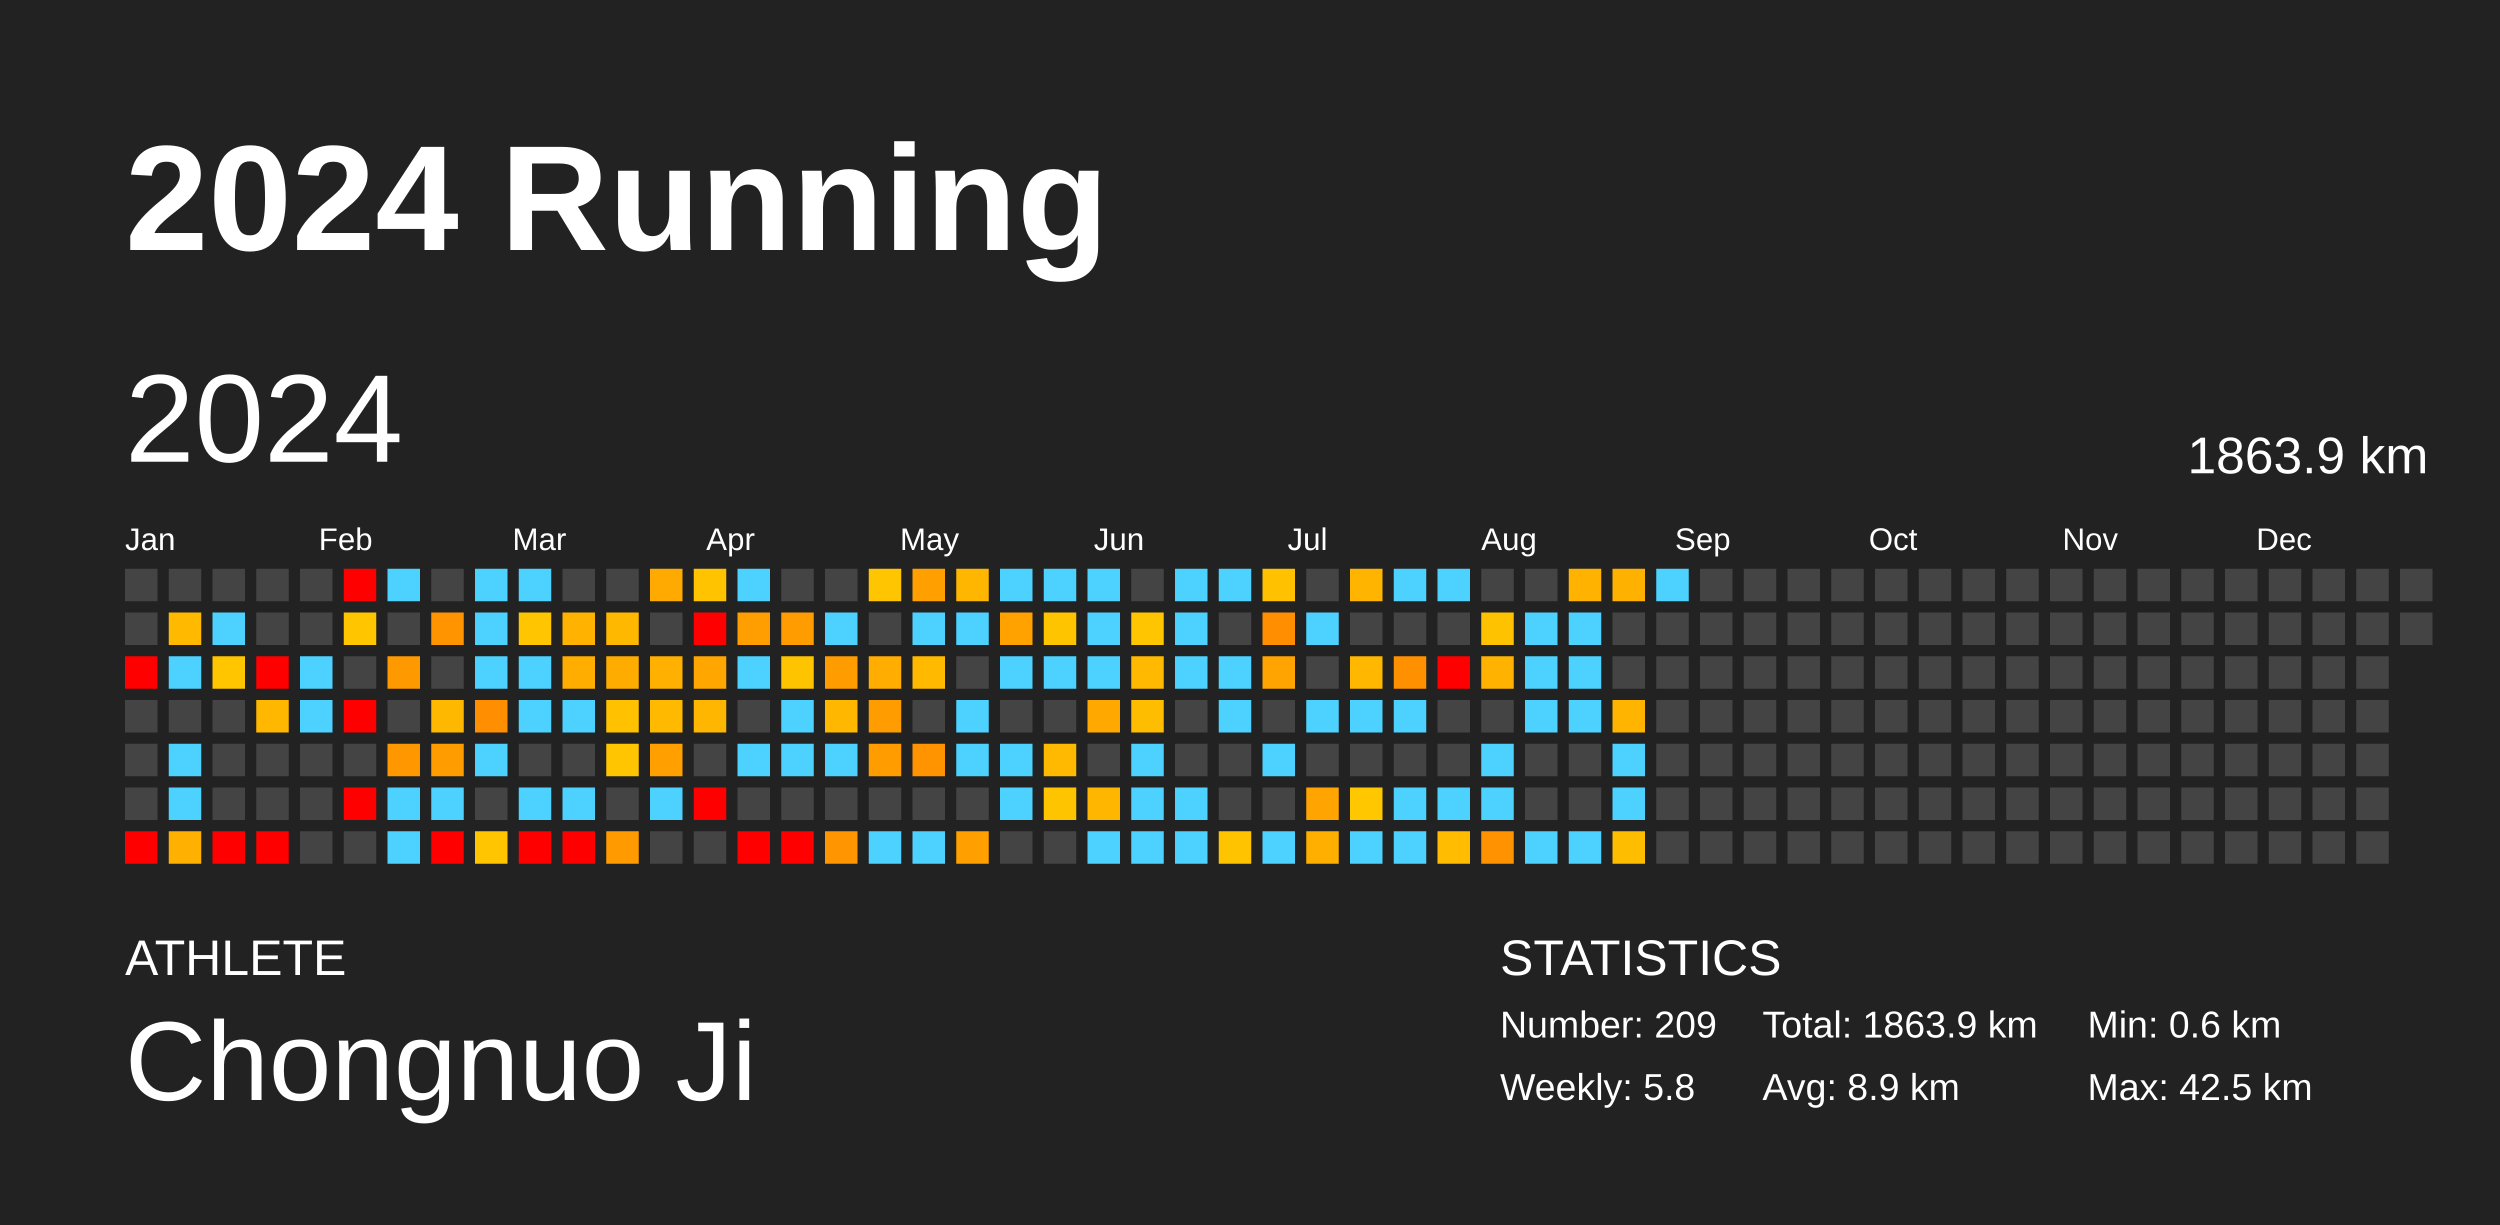
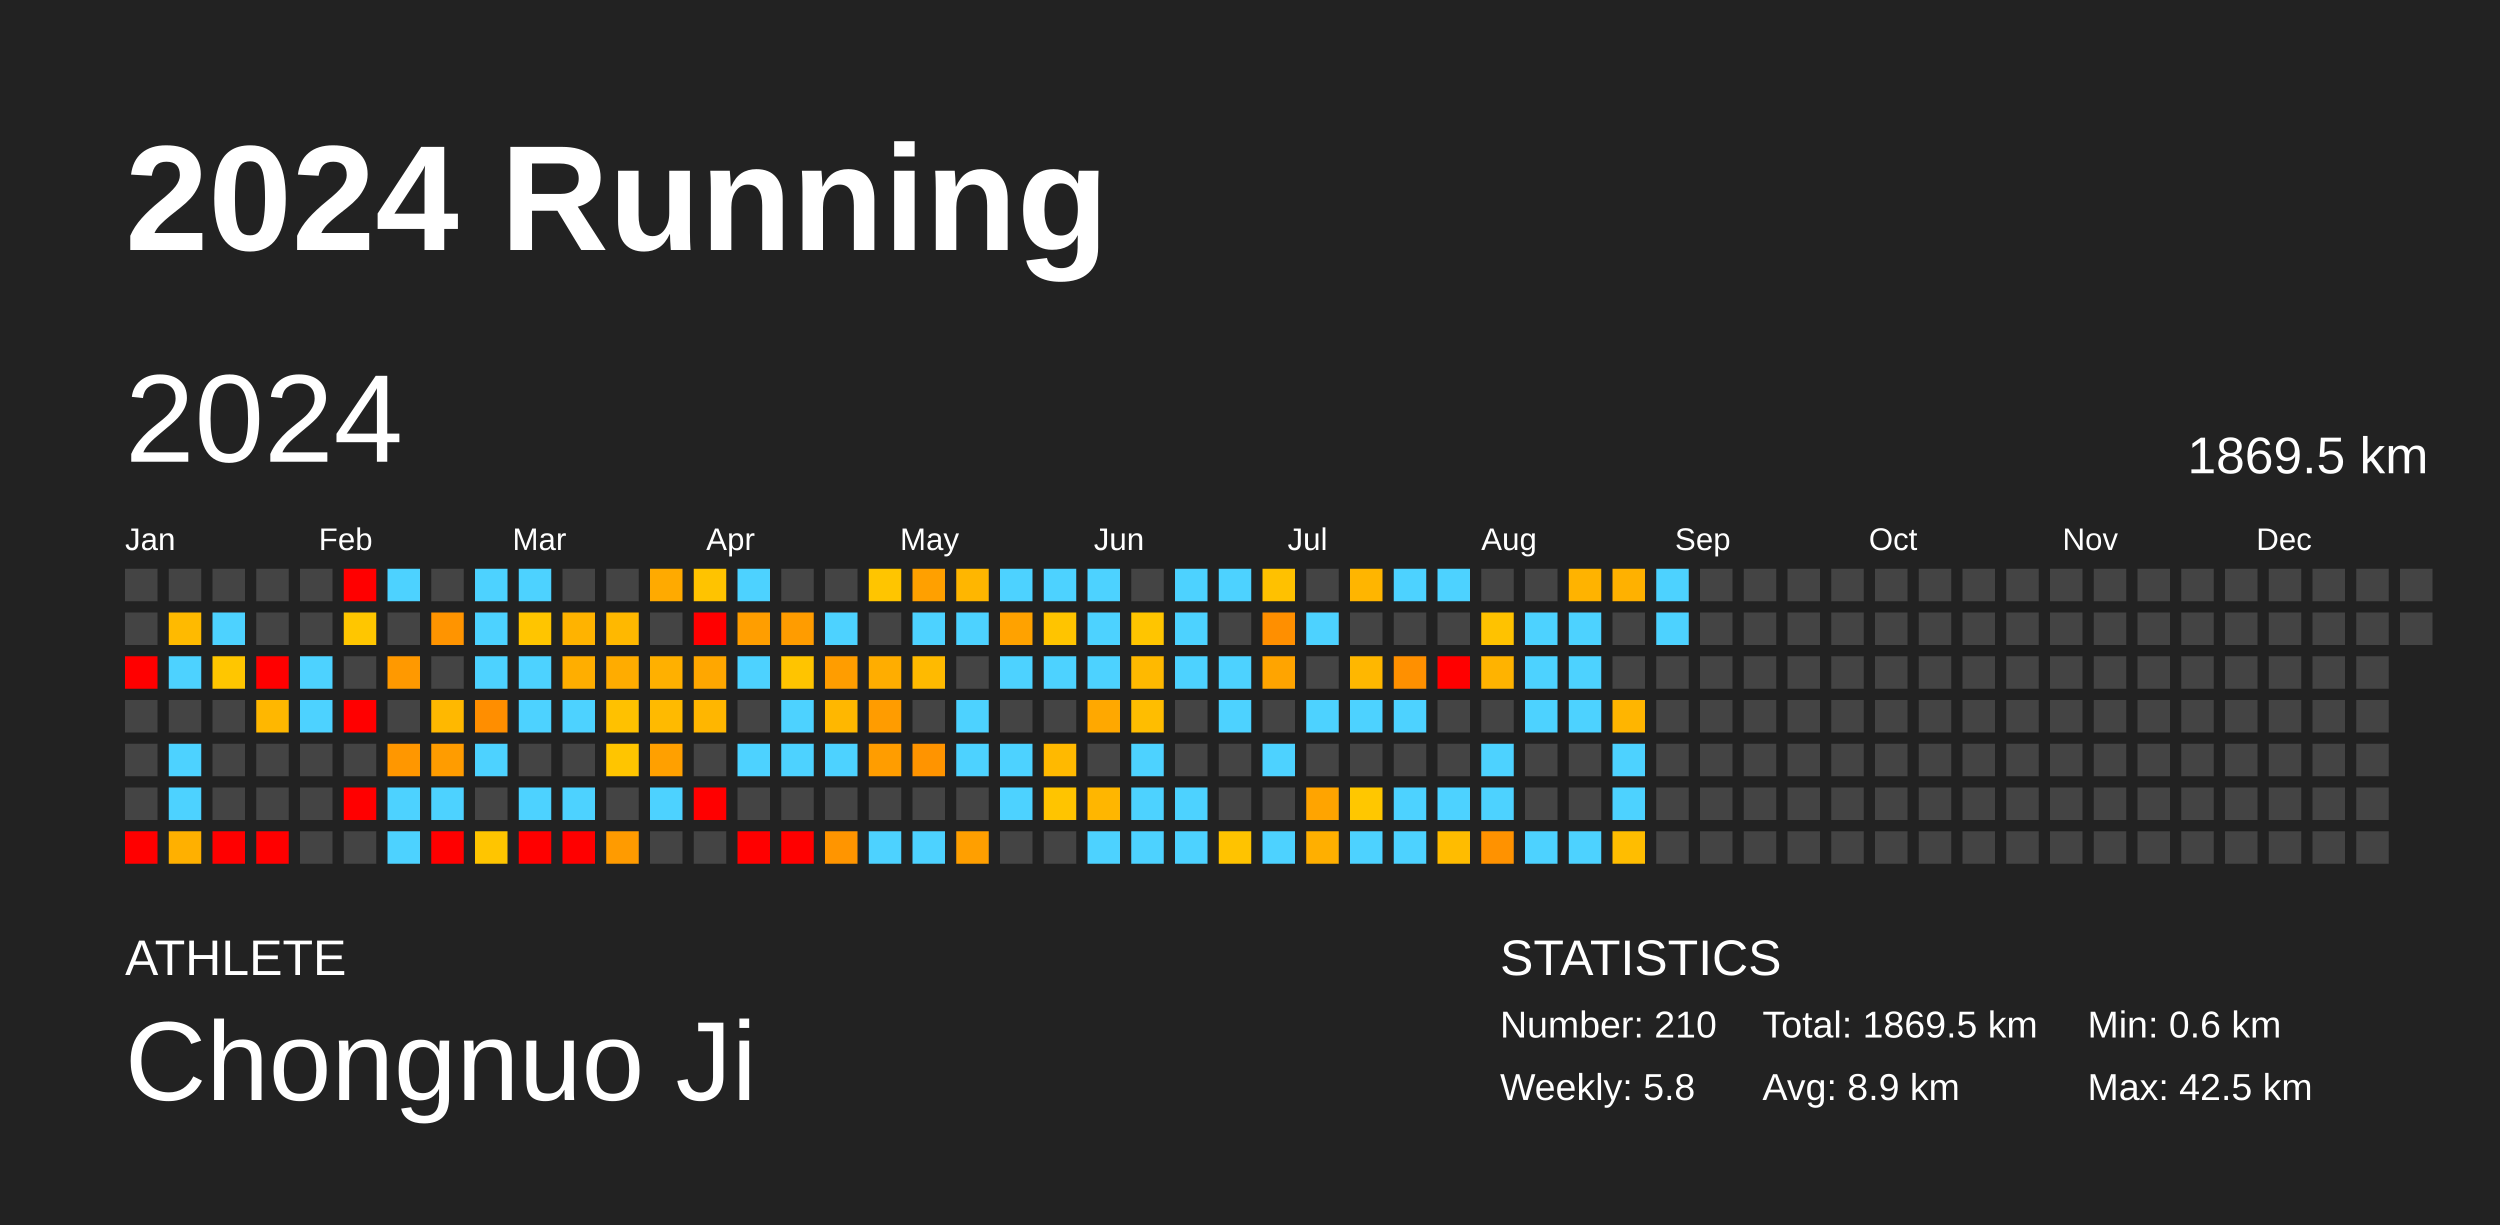
<svg xmlns="http://www.w3.org/2000/svg" baseProfile="full" height="98mm" version="1.1" viewBox="0,0,200,98" width="200mm">
  <defs />
  <rect fill="#222222" height="98" width="200" x="0" y="0" />
  <text fill="#FFFFFF" style="font-size:12px; font-family:Arial; font-weight:bold;" x="10" y="20">2024 Running</text>
  <text fill="#FFFFFF" style="font-size:4px; font-family:Arial" x="10" y="78">ATHLETE</text>
  <text fill="#FFFFFF" style="font-size:9px; font-family:Arial" x="10" y="88">Chongnuo Ji</text>
  <text fill="#FFFFFF" style="font-size:4px; font-family:Arial" x="120" y="78">STATISTICS</text>
-   <text fill="#FFFFFF" style="font-size:3px; font-family:Arial" x="120" y="83">Number: 209</text>
+   <text fill="#FFFFFF" style="font-size:3px; font-family:Arial" x="120" y="83">Number: 210</text>
  <text fill="#FFFFFF" style="font-size:3px; font-family:Arial" x="120" y="88">Weekly: 5.8</text>
-   <text fill="#FFFFFF" style="font-size:3px; font-family:Arial" x="141" y="83">Total: 1863.9 km</text>
+   <text fill="#FFFFFF" style="font-size:3px; font-family:Arial" x="141" y="83">Total: 1869.5 km</text>
  <text fill="#FFFFFF" style="font-size:3px; font-family:Arial" x="141" y="88">Avg: 8.9 km</text>
  <text fill="#FFFFFF" style="font-size:3px; font-family:Arial" x="167" y="83">Min: 0.6 km</text>
  <text fill="#FFFFFF" style="font-size:3px; font-family:Arial" x="167" y="88">Max: 42.5 km</text>
  <text dominant-baseline="hanging" fill="#FFFFFF" style="font-size:10.0px; font-family:Arial;" x="10" y="30">2024</text>
-   <text dominant-baseline="hanging" fill="#FFFFFF" style="font-size:4.125px; font-family:Arial;" x="175" y="35">1863.9 km</text>
+   <text dominant-baseline="hanging" fill="#FFFFFF" style="font-size:4.125px; font-family:Arial;" x="175" y="35">1869.5 km</text>
  <text fill="#FFFFFF" style="font-size:2.5px; font-family:Arial" x="10.0" y="44">Jan</text>
  <text fill="#FFFFFF" style="font-size:2.5px; font-family:Arial" x="25.5" y="44">Feb</text>
  <text fill="#FFFFFF" style="font-size:2.5px; font-family:Arial" x="41.0" y="44">Mar</text>
  <text fill="#FFFFFF" style="font-size:2.5px; font-family:Arial" x="56.5" y="44">Apr</text>
  <text fill="#FFFFFF" style="font-size:2.5px; font-family:Arial" x="72.0" y="44">May</text>
  <text fill="#FFFFFF" style="font-size:2.5px; font-family:Arial" x="87.5" y="44">Jun</text>
  <text fill="#FFFFFF" style="font-size:2.5px; font-family:Arial" x="103.0" y="44">Jul</text>
  <text fill="#FFFFFF" style="font-size:2.5px; font-family:Arial" x="118.5" y="44">Aug</text>
  <text fill="#FFFFFF" style="font-size:2.5px; font-family:Arial" x="134.0" y="44">Sep</text>
  <text fill="#FFFFFF" style="font-size:2.5px; font-family:Arial" x="149.5" y="44">Oct</text>
  <text fill="#FFFFFF" style="font-size:2.5px; font-family:Arial" x="165.0" y="44">Nov</text>
  <text fill="#FFFFFF" style="font-size:2.5px; font-family:Arial" x="180.5" y="44">Dec</text>
  <rect fill="#444444" height="2.6" width="2.6" x="10.0" y="45.5" />
  <rect fill="#444444" height="2.6" width="2.6" x="10.0" y="49.0" />
  <rect fill="red" height="2.6" width="2.6" x="10.0" y="52.5" />
  <rect fill="#444444" height="2.6" width="2.6" x="10.0" y="56.0" />
  <rect fill="#444444" height="2.6" width="2.6" x="10.0" y="59.5" />
  <rect fill="#444444" height="2.6" width="2.6" x="10.0" y="63.0" />
  <rect fill="red" height="2.6" width="2.6" x="10.0" y="66.5" />
  <rect fill="#444444" height="2.6" width="2.6" x="13.5" y="45.5" />
  <rect fill="#ffba00" height="2.6" width="2.6" x="13.5" y="49.0" />
  <rect fill="#4dd2ff" height="2.6" width="2.6" x="13.5" y="52.5" />
  <rect fill="#444444" height="2.6" width="2.6" x="13.5" y="56.0" />
  <rect fill="#4dd2ff" height="2.6" width="2.6" x="13.5" y="59.5" />
  <rect fill="#4dd2ff" height="2.6" width="2.6" x="13.5" y="63.0" />
  <rect fill="#ffb000" height="2.6" width="2.6" x="13.5" y="66.5" />
  <rect fill="#444444" height="2.6" width="2.6" x="17.0" y="45.5" />
  <rect fill="#4dd2ff" height="2.6" width="2.6" x="17.0" y="49.0" />
  <rect fill="#ffc600" height="2.6" width="2.6" x="17.0" y="52.5" />
  <rect fill="#444444" height="2.6" width="2.6" x="17.0" y="56.0" />
  <rect fill="#444444" height="2.6" width="2.6" x="17.0" y="59.5" />
  <rect fill="#444444" height="2.6" width="2.6" x="17.0" y="63.0" />
  <rect fill="red" height="2.6" width="2.6" x="17.0" y="66.5" />
  <rect fill="#444444" height="2.6" width="2.6" x="20.5" y="45.5" />
  <rect fill="#444444" height="2.6" width="2.6" x="20.5" y="49.0" />
  <rect fill="red" height="2.6" width="2.6" x="20.5" y="52.5" />
  <rect fill="#ffb700" height="2.6" width="2.6" x="20.5" y="56.0" />
  <rect fill="#444444" height="2.6" width="2.6" x="20.5" y="59.5" />
  <rect fill="#444444" height="2.6" width="2.6" x="20.5" y="63.0" />
  <rect fill="red" height="2.6" width="2.6" x="20.5" y="66.5" />
  <rect fill="#444444" height="2.6" width="2.6" x="24.0" y="45.5" />
  <rect fill="#444444" height="2.6" width="2.6" x="24.0" y="49.0" />
  <rect fill="#4dd2ff" height="2.6" width="2.6" x="24.0" y="52.5" />
  <rect fill="#4dd2ff" height="2.6" width="2.6" x="24.0" y="56.0" />
  <rect fill="#444444" height="2.6" width="2.6" x="24.0" y="59.5" />
  <rect fill="#444444" height="2.6" width="2.6" x="24.0" y="63.0" />
  <rect fill="#444444" height="2.6" width="2.6" x="24.0" y="66.5" />
  <rect fill="red" height="2.6" width="2.6" x="27.5" y="45.5" />
  <rect fill="#ffc600" height="2.6" width="2.6" x="27.5" y="49.0" />
  <rect fill="#444444" height="2.6" width="2.6" x="27.5" y="52.5" />
  <rect fill="red" height="2.6" width="2.6" x="27.5" y="56.0" />
  <rect fill="#444444" height="2.6" width="2.6" x="27.5" y="59.5" />
  <rect fill="red" height="2.6" width="2.6" x="27.5" y="63.0" />
  <rect fill="#444444" height="2.6" width="2.6" x="27.5" y="66.5" />
  <rect fill="#4dd2ff" height="2.6" width="2.6" x="31.0" y="45.5" />
  <rect fill="#444444" height="2.6" width="2.6" x="31.0" y="49.0" />
  <rect fill="#ff9900" height="2.6" width="2.6" x="31.0" y="52.5" />
  <rect fill="#444444" height="2.6" width="2.6" x="31.0" y="56.0" />
  <rect fill="#ff9700" height="2.6" width="2.6" x="31.0" y="59.5" />
  <rect fill="#4dd2ff" height="2.6" width="2.6" x="31.0" y="63.0" />
  <rect fill="#4dd2ff" height="2.6" width="2.6" x="31.0" y="66.5" />
  <rect fill="#444444" height="2.6" width="2.6" x="34.5" y="45.5" />
  <rect fill="#ff9400" height="2.6" width="2.6" x="34.5" y="49.0" />
  <rect fill="#444444" height="2.6" width="2.6" x="34.5" y="52.5" />
  <rect fill="#ffb800" height="2.6" width="2.6" x="34.5" y="56.0" />
  <rect fill="#ff9c00" height="2.6" width="2.6" x="34.5" y="59.5" />
  <rect fill="#4dd2ff" height="2.6" width="2.6" x="34.5" y="63.0" />
  <rect fill="red" height="2.6" width="2.6" x="34.5" y="66.5" />
  <rect fill="#4dd2ff" height="2.6" width="2.6" x="38.0" y="45.5" />
  <rect fill="#4dd2ff" height="2.6" width="2.6" x="38.0" y="49.0" />
  <rect fill="#4dd2ff" height="2.6" width="2.6" x="38.0" y="52.5" />
  <rect fill="#ff8e00" height="2.6" width="2.6" x="38.0" y="56.0" />
  <rect fill="#4dd2ff" height="2.6" width="2.6" x="38.0" y="59.5" />
  <rect fill="#444444" height="2.6" width="2.6" x="38.0" y="63.0" />
  <rect fill="#ffc500" height="2.6" width="2.6" x="38.0" y="66.5" />
  <rect fill="#4dd2ff" height="2.6" width="2.6" x="41.5" y="45.5" />
  <rect fill="#ffc500" height="2.6" width="2.6" x="41.5" y="49.0" />
  <rect fill="#4dd2ff" height="2.6" width="2.6" x="41.5" y="52.5" />
  <rect fill="#4dd2ff" height="2.6" width="2.6" x="41.5" y="56.0" />
  <rect fill="#444444" height="2.6" width="2.6" x="41.5" y="59.5" />
  <rect fill="#4dd2ff" height="2.6" width="2.6" x="41.5" y="63.0" />
  <rect fill="red" height="2.6" width="2.6" x="41.5" y="66.5" />
  <rect fill="#444444" height="2.6" width="2.6" x="45.0" y="45.5" />
  <rect fill="#ffb300" height="2.6" width="2.6" x="45.0" y="49.0" />
  <rect fill="#ffae00" height="2.6" width="2.6" x="45.0" y="52.5" />
  <rect fill="#4dd2ff" height="2.6" width="2.6" x="45.0" y="56.0" />
  <rect fill="#444444" height="2.6" width="2.6" x="45.0" y="59.5" />
  <rect fill="#4dd2ff" height="2.6" width="2.6" x="45.0" y="63.0" />
  <rect fill="red" height="2.6" width="2.6" x="45.0" y="66.5" />
  <rect fill="#444444" height="2.6" width="2.6" x="48.5" y="45.5" />
  <rect fill="#ffb800" height="2.6" width="2.6" x="48.5" y="49.0" />
  <rect fill="#ffac00" height="2.6" width="2.6" x="48.5" y="52.5" />
  <rect fill="#ffc100" height="2.6" width="2.6" x="48.5" y="56.0" />
  <rect fill="#ffc500" height="2.6" width="2.6" x="48.5" y="59.5" />
  <rect fill="#444444" height="2.6" width="2.6" x="48.5" y="63.0" />
  <rect fill="#ff9b00" height="2.6" width="2.6" x="48.5" y="66.5" />
  <rect fill="#ffaa00" height="2.6" width="2.6" x="52.0" y="45.5" />
  <rect fill="#444444" height="2.6" width="2.6" x="52.0" y="49.0" />
  <rect fill="#ffb000" height="2.6" width="2.6" x="52.0" y="52.5" />
  <rect fill="#ffba00" height="2.6" width="2.6" x="52.0" y="56.0" />
  <rect fill="#ffa000" height="2.6" width="2.6" x="52.0" y="59.5" />
  <rect fill="#4dd2ff" height="2.6" width="2.6" x="52.0" y="63.0" />
  <rect fill="#444444" height="2.6" width="2.6" x="52.0" y="66.5" />
  <rect fill="#ffc300" height="2.6" width="2.6" x="55.5" y="45.5" />
  <rect fill="red" height="2.6" width="2.6" x="55.5" y="49.0" />
  <rect fill="#ffa700" height="2.6" width="2.6" x="55.5" y="52.5" />
  <rect fill="#ffb600" height="2.6" width="2.6" x="55.5" y="56.0" />
  <rect fill="#444444" height="2.6" width="2.6" x="55.5" y="59.5" />
  <rect fill="red" height="2.6" width="2.6" x="55.5" y="63.0" />
  <rect fill="#444444" height="2.6" width="2.6" x="55.5" y="66.5" />
  <rect fill="#4dd2ff" height="2.6" width="2.6" x="59.0" y="45.5" />
  <rect fill="#ff9e00" height="2.6" width="2.6" x="59.0" y="49.0" />
  <rect fill="#4dd2ff" height="2.6" width="2.6" x="59.0" y="52.5" />
  <rect fill="#444444" height="2.6" width="2.6" x="59.0" y="56.0" />
  <rect fill="#4dd2ff" height="2.6" width="2.6" x="59.0" y="59.5" />
  <rect fill="#444444" height="2.6" width="2.6" x="59.0" y="63.0" />
  <rect fill="red" height="2.6" width="2.6" x="59.0" y="66.5" />
  <rect fill="#444444" height="2.6" width="2.6" x="62.5" y="45.5" />
  <rect fill="#ff9c00" height="2.6" width="2.6" x="62.5" y="49.0" />
  <rect fill="#ffc400" height="2.6" width="2.6" x="62.5" y="52.5" />
  <rect fill="#4dd2ff" height="2.6" width="2.6" x="62.5" y="56.0" />
  <rect fill="#4dd2ff" height="2.6" width="2.6" x="62.5" y="59.5" />
  <rect fill="#444444" height="2.6" width="2.6" x="62.5" y="63.0" />
  <rect fill="red" height="2.6" width="2.6" x="62.5" y="66.5" />
  <rect fill="#444444" height="2.6" width="2.6" x="66.0" y="45.5" />
  <rect fill="#4dd2ff" height="2.6" width="2.6" x="66.0" y="49.0" />
  <rect fill="#ff9d00" height="2.6" width="2.6" x="66.0" y="52.5" />
  <rect fill="#ffb700" height="2.6" width="2.6" x="66.0" y="56.0" />
  <rect fill="#4dd2ff" height="2.6" width="2.6" x="66.0" y="59.5" />
  <rect fill="#444444" height="2.6" width="2.6" x="66.0" y="63.0" />
  <rect fill="#ff9500" height="2.6" width="2.6" x="66.0" y="66.5" />
  <rect fill="#ffc500" height="2.6" width="2.6" x="69.5" y="45.5" />
  <rect fill="#444444" height="2.6" width="2.6" x="69.5" y="49.0" />
  <rect fill="#ffad00" height="2.6" width="2.6" x="69.5" y="52.5" />
  <rect fill="#ff9c00" height="2.6" width="2.6" x="69.5" y="56.0" />
  <rect fill="#ff9d00" height="2.6" width="2.6" x="69.5" y="59.5" />
  <rect fill="#444444" height="2.6" width="2.6" x="69.5" y="63.0" />
  <rect fill="#4dd2ff" height="2.6" width="2.6" x="69.5" y="66.5" />
  <rect fill="#ffa000" height="2.6" width="2.6" x="73.0" y="45.5" />
  <rect fill="#4dd2ff" height="2.6" width="2.6" x="73.0" y="49.0" />
  <rect fill="#ffba00" height="2.6" width="2.6" x="73.0" y="52.5" />
  <rect fill="#444444" height="2.6" width="2.6" x="73.0" y="56.0" />
  <rect fill="#ff9400" height="2.6" width="2.6" x="73.0" y="59.5" />
  <rect fill="#444444" height="2.6" width="2.6" x="73.0" y="63.0" />
  <rect fill="#4dd2ff" height="2.6" width="2.6" x="73.0" y="66.5" />
  <rect fill="#ffb600" height="2.6" width="2.6" x="76.5" y="45.5" />
  <rect fill="#4dd2ff" height="2.6" width="2.6" x="76.5" y="49.0" />
  <rect fill="#444444" height="2.6" width="2.6" x="76.5" y="52.5" />
  <rect fill="#4dd2ff" height="2.6" width="2.6" x="76.5" y="56.0" />
  <rect fill="#4dd2ff" height="2.6" width="2.6" x="76.5" y="59.5" />
  <rect fill="#444444" height="2.6" width="2.6" x="76.5" y="63.0" />
  <rect fill="#ff9f00" height="2.6" width="2.6" x="76.5" y="66.5" />
  <rect fill="#4dd2ff" height="2.6" width="2.6" x="80.0" y="45.5" />
  <rect fill="#ffa200" height="2.6" width="2.6" x="80.0" y="49.0" />
  <rect fill="#4dd2ff" height="2.6" width="2.6" x="80.0" y="52.5" />
  <rect fill="#444444" height="2.6" width="2.6" x="80.0" y="56.0" />
  <rect fill="#4dd2ff" height="2.6" width="2.6" x="80.0" y="59.5" />
  <rect fill="#4dd2ff" height="2.6" width="2.6" x="80.0" y="63.0" />
  <rect fill="#444444" height="2.6" width="2.6" x="80.0" y="66.5" />
  <rect fill="#4dd2ff" height="2.6" width="2.6" x="83.5" y="45.5" />
  <rect fill="#ffc400" height="2.6" width="2.6" x="83.5" y="49.0" />
  <rect fill="#4dd2ff" height="2.6" width="2.6" x="83.5" y="52.5" />
  <rect fill="#444444" height="2.6" width="2.6" x="83.5" y="56.0" />
  <rect fill="#ffb900" height="2.6" width="2.6" x="83.5" y="59.5" />
  <rect fill="#ffc400" height="2.6" width="2.6" x="83.5" y="63.0" />
  <rect fill="#444444" height="2.6" width="2.6" x="83.5" y="66.5" />
  <rect fill="#4dd2ff" height="2.6" width="2.6" x="87.0" y="45.5" />
  <rect fill="#4dd2ff" height="2.6" width="2.6" x="87.0" y="49.0" />
  <rect fill="#4dd2ff" height="2.6" width="2.6" x="87.0" y="52.5" />
  <rect fill="#ffa800" height="2.6" width="2.6" x="87.0" y="56.0" />
  <rect fill="#444444" height="2.6" width="2.6" x="87.0" y="59.5" />
  <rect fill="#ffb600" height="2.6" width="2.6" x="87.0" y="63.0" />
  <rect fill="#4dd2ff" height="2.6" width="2.6" x="87.0" y="66.5" />
  <rect fill="#444444" height="2.6" width="2.6" x="90.5" y="45.5" />
  <rect fill="#ffc500" height="2.6" width="2.6" x="90.5" y="49.0" />
  <rect fill="#ffb900" height="2.6" width="2.6" x="90.5" y="52.5" />
  <rect fill="#ffbd00" height="2.6" width="2.6" x="90.5" y="56.0" />
  <rect fill="#4dd2ff" height="2.6" width="2.6" x="90.5" y="59.5" />
  <rect fill="#4dd2ff" height="2.6" width="2.6" x="90.5" y="63.0" />
  <rect fill="#4dd2ff" height="2.6" width="2.6" x="90.5" y="66.5" />
  <rect fill="#4dd2ff" height="2.6" width="2.6" x="94.0" y="45.5" />
  <rect fill="#4dd2ff" height="2.6" width="2.6" x="94.0" y="49.0" />
  <rect fill="#4dd2ff" height="2.6" width="2.6" x="94.0" y="52.5" />
  <rect fill="#444444" height="2.6" width="2.6" x="94.0" y="56.0" />
  <rect fill="#444444" height="2.6" width="2.6" x="94.0" y="59.5" />
  <rect fill="#4dd2ff" height="2.6" width="2.6" x="94.0" y="63.0" />
  <rect fill="#4dd2ff" height="2.6" width="2.6" x="94.0" y="66.5" />
  <rect fill="#4dd2ff" height="2.6" width="2.6" x="97.5" y="45.5" />
  <rect fill="#444444" height="2.6" width="2.6" x="97.5" y="49.0" />
  <rect fill="#4dd2ff" height="2.6" width="2.6" x="97.5" y="52.5" />
  <rect fill="#4dd2ff" height="2.6" width="2.6" x="97.5" y="56.0" />
  <rect fill="#444444" height="2.6" width="2.6" x="97.5" y="59.5" />
  <rect fill="#444444" height="2.6" width="2.6" x="97.5" y="63.0" />
  <rect fill="#ffc300" height="2.6" width="2.6" x="97.5" y="66.5" />
  <rect fill="#ffc100" height="2.6" width="2.6" x="101.0" y="45.5" />
  <rect fill="#ff8f00" height="2.6" width="2.6" x="101.0" y="49.0" />
  <rect fill="#ffa400" height="2.6" width="2.6" x="101.0" y="52.5" />
  <rect fill="#444444" height="2.6" width="2.6" x="101.0" y="56.0" />
  <rect fill="#4dd2ff" height="2.6" width="2.6" x="101.0" y="59.5" />
  <rect fill="#444444" height="2.6" width="2.6" x="101.0" y="63.0" />
  <rect fill="#4dd2ff" height="2.6" width="2.6" x="101.0" y="66.5" />
  <rect fill="#444444" height="2.6" width="2.6" x="104.5" y="45.5" />
  <rect fill="#4dd2ff" height="2.6" width="2.6" x="104.5" y="49.0" />
  <rect fill="#444444" height="2.6" width="2.6" x="104.5" y="52.5" />
  <rect fill="#4dd2ff" height="2.6" width="2.6" x="104.5" y="56.0" />
  <rect fill="#444444" height="2.6" width="2.6" x="104.5" y="59.5" />
  <rect fill="#ffa400" height="2.6" width="2.6" x="104.5" y="63.0" />
  <rect fill="#ffaf00" height="2.6" width="2.6" x="104.5" y="66.5" />
  <rect fill="#ffb500" height="2.6" width="2.6" x="108.0" y="45.5" />
  <rect fill="#444444" height="2.6" width="2.6" x="108.0" y="49.0" />
  <rect fill="#ffb700" height="2.6" width="2.6" x="108.0" y="52.5" />
  <rect fill="#4dd2ff" height="2.6" width="2.6" x="108.0" y="56.0" />
  <rect fill="#444444" height="2.6" width="2.6" x="108.0" y="59.5" />
  <rect fill="#ffc700" height="2.6" width="2.6" x="108.0" y="63.0" />
  <rect fill="#4dd2ff" height="2.6" width="2.6" x="108.0" y="66.5" />
  <rect fill="#4dd2ff" height="2.6" width="2.6" x="111.5" y="45.5" />
  <rect fill="#444444" height="2.6" width="2.6" x="111.5" y="49.0" />
  <rect fill="#ff9000" height="2.6" width="2.6" x="111.5" y="52.5" />
  <rect fill="#4dd2ff" height="2.6" width="2.6" x="111.5" y="56.0" />
  <rect fill="#444444" height="2.6" width="2.6" x="111.5" y="59.5" />
  <rect fill="#4dd2ff" height="2.6" width="2.6" x="111.5" y="63.0" />
  <rect fill="#4dd2ff" height="2.6" width="2.6" x="111.5" y="66.5" />
  <rect fill="#4dd2ff" height="2.6" width="2.6" x="115.0" y="45.5" />
  <rect fill="#444444" height="2.6" width="2.6" x="115.0" y="49.0" />
  <rect fill="red" height="2.6" width="2.6" x="115.0" y="52.5" />
  <rect fill="#444444" height="2.6" width="2.6" x="115.0" y="56.0" />
  <rect fill="#444444" height="2.6" width="2.6" x="115.0" y="59.5" />
  <rect fill="#4dd2ff" height="2.6" width="2.6" x="115.0" y="63.0" />
  <rect fill="#ffbc00" height="2.6" width="2.6" x="115.0" y="66.5" />
  <rect fill="#444444" height="2.6" width="2.6" x="118.5" y="45.5" />
  <rect fill="#ffc200" height="2.6" width="2.6" x="118.5" y="49.0" />
  <rect fill="#ffb300" height="2.6" width="2.6" x="118.5" y="52.5" />
  <rect fill="#444444" height="2.6" width="2.6" x="118.5" y="56.0" />
  <rect fill="#4dd2ff" height="2.6" width="2.6" x="118.5" y="59.5" />
  <rect fill="#4dd2ff" height="2.6" width="2.6" x="118.5" y="63.0" />
  <rect fill="#ff9200" height="2.6" width="2.6" x="118.5" y="66.5" />
  <rect fill="#444444" height="2.6" width="2.6" x="122.0" y="45.5" />
  <rect fill="#4dd2ff" height="2.6" width="2.6" x="122.0" y="49.0" />
  <rect fill="#4dd2ff" height="2.6" width="2.6" x="122.0" y="52.5" />
  <rect fill="#4dd2ff" height="2.6" width="2.6" x="122.0" y="56.0" />
  <rect fill="#444444" height="2.6" width="2.6" x="122.0" y="59.5" />
  <rect fill="#444444" height="2.6" width="2.6" x="122.0" y="63.0" />
  <rect fill="#4dd2ff" height="2.6" width="2.6" x="122.0" y="66.5" />
  <rect fill="#ffb300" height="2.6" width="2.6" x="125.5" y="45.5" />
  <rect fill="#4dd2ff" height="2.6" width="2.6" x="125.5" y="49.0" />
  <rect fill="#4dd2ff" height="2.6" width="2.6" x="125.5" y="52.5" />
  <rect fill="#4dd2ff" height="2.6" width="2.6" x="125.5" y="56.0" />
  <rect fill="#444444" height="2.6" width="2.6" x="125.5" y="59.5" />
  <rect fill="#444444" height="2.6" width="2.6" x="125.5" y="63.0" />
  <rect fill="#4dd2ff" height="2.6" width="2.6" x="125.5" y="66.5" />
  <rect fill="#ffb100" height="2.6" width="2.6" x="129.0" y="45.5" />
  <rect fill="#444444" height="2.6" width="2.6" x="129.0" y="49.0" />
  <rect fill="#444444" height="2.6" width="2.6" x="129.0" y="52.5" />
  <rect fill="#ffb500" height="2.6" width="2.6" x="129.0" y="56.0" />
  <rect fill="#4dd2ff" height="2.6" width="2.6" x="129.0" y="59.5" />
  <rect fill="#4dd2ff" height="2.6" width="2.6" x="129.0" y="63.0" />
  <rect fill="#ffbd00" height="2.6" width="2.6" x="129.0" y="66.5" />
  <rect fill="#4dd2ff" height="2.6" width="2.6" x="132.5" y="45.5" />
-   <rect fill="#444444" height="2.6" width="2.6" x="132.5" y="49.0" />
+   <rect fill="#4dd2ff" height="2.6" width="2.6" x="132.5" y="49.0" />
  <rect fill="#444444" height="2.6" width="2.6" x="132.5" y="52.5" />
  <rect fill="#444444" height="2.6" width="2.6" x="132.5" y="56.0" />
  <rect fill="#444444" height="2.6" width="2.6" x="132.5" y="59.5" />
  <rect fill="#444444" height="2.6" width="2.6" x="132.5" y="63.0" />
  <rect fill="#444444" height="2.6" width="2.6" x="132.5" y="66.5" />
  <rect fill="#444444" height="2.6" width="2.6" x="136.0" y="45.5" />
  <rect fill="#444444" height="2.6" width="2.6" x="136.0" y="49.0" />
  <rect fill="#444444" height="2.6" width="2.6" x="136.0" y="52.5" />
  <rect fill="#444444" height="2.6" width="2.6" x="136.0" y="56.0" />
  <rect fill="#444444" height="2.6" width="2.6" x="136.0" y="59.5" />
  <rect fill="#444444" height="2.6" width="2.6" x="136.0" y="63.0" />
  <rect fill="#444444" height="2.6" width="2.6" x="136.0" y="66.5" />
  <rect fill="#444444" height="2.6" width="2.6" x="139.5" y="45.5" />
  <rect fill="#444444" height="2.6" width="2.6" x="139.5" y="49.0" />
  <rect fill="#444444" height="2.6" width="2.6" x="139.5" y="52.5" />
  <rect fill="#444444" height="2.6" width="2.6" x="139.5" y="56.0" />
  <rect fill="#444444" height="2.6" width="2.6" x="139.5" y="59.5" />
  <rect fill="#444444" height="2.6" width="2.6" x="139.5" y="63.0" />
  <rect fill="#444444" height="2.6" width="2.6" x="139.5" y="66.5" />
  <rect fill="#444444" height="2.6" width="2.6" x="143.0" y="45.5" />
  <rect fill="#444444" height="2.6" width="2.6" x="143.0" y="49.0" />
  <rect fill="#444444" height="2.6" width="2.6" x="143.0" y="52.5" />
  <rect fill="#444444" height="2.6" width="2.6" x="143.0" y="56.0" />
  <rect fill="#444444" height="2.6" width="2.6" x="143.0" y="59.5" />
  <rect fill="#444444" height="2.6" width="2.6" x="143.0" y="63.0" />
  <rect fill="#444444" height="2.6" width="2.6" x="143.0" y="66.5" />
  <rect fill="#444444" height="2.6" width="2.6" x="146.5" y="45.5" />
  <rect fill="#444444" height="2.6" width="2.6" x="146.5" y="49.0" />
  <rect fill="#444444" height="2.6" width="2.6" x="146.5" y="52.5" />
  <rect fill="#444444" height="2.6" width="2.6" x="146.5" y="56.0" />
  <rect fill="#444444" height="2.6" width="2.6" x="146.5" y="59.5" />
  <rect fill="#444444" height="2.6" width="2.6" x="146.5" y="63.0" />
  <rect fill="#444444" height="2.6" width="2.6" x="146.5" y="66.5" />
  <rect fill="#444444" height="2.6" width="2.6" x="150.0" y="45.5" />
  <rect fill="#444444" height="2.6" width="2.6" x="150.0" y="49.0" />
  <rect fill="#444444" height="2.6" width="2.6" x="150.0" y="52.5" />
  <rect fill="#444444" height="2.6" width="2.6" x="150.0" y="56.0" />
  <rect fill="#444444" height="2.6" width="2.6" x="150.0" y="59.5" />
  <rect fill="#444444" height="2.6" width="2.6" x="150.0" y="63.0" />
  <rect fill="#444444" height="2.6" width="2.6" x="150.0" y="66.5" />
  <rect fill="#444444" height="2.6" width="2.6" x="153.5" y="45.5" />
  <rect fill="#444444" height="2.6" width="2.6" x="153.5" y="49.0" />
  <rect fill="#444444" height="2.6" width="2.6" x="153.5" y="52.5" />
  <rect fill="#444444" height="2.6" width="2.6" x="153.5" y="56.0" />
  <rect fill="#444444" height="2.6" width="2.6" x="153.5" y="59.5" />
  <rect fill="#444444" height="2.6" width="2.6" x="153.5" y="63.0" />
  <rect fill="#444444" height="2.6" width="2.6" x="153.5" y="66.5" />
  <rect fill="#444444" height="2.6" width="2.6" x="157.0" y="45.5" />
  <rect fill="#444444" height="2.6" width="2.6" x="157.0" y="49.0" />
  <rect fill="#444444" height="2.6" width="2.6" x="157.0" y="52.5" />
  <rect fill="#444444" height="2.6" width="2.6" x="157.0" y="56.0" />
  <rect fill="#444444" height="2.6" width="2.6" x="157.0" y="59.5" />
  <rect fill="#444444" height="2.6" width="2.6" x="157.0" y="63.0" />
  <rect fill="#444444" height="2.6" width="2.6" x="157.0" y="66.5" />
  <rect fill="#444444" height="2.6" width="2.6" x="160.5" y="45.5" />
  <rect fill="#444444" height="2.6" width="2.6" x="160.5" y="49.0" />
  <rect fill="#444444" height="2.6" width="2.6" x="160.5" y="52.5" />
  <rect fill="#444444" height="2.6" width="2.6" x="160.5" y="56.0" />
  <rect fill="#444444" height="2.6" width="2.6" x="160.5" y="59.5" />
  <rect fill="#444444" height="2.6" width="2.6" x="160.5" y="63.0" />
  <rect fill="#444444" height="2.6" width="2.6" x="160.5" y="66.5" />
  <rect fill="#444444" height="2.6" width="2.6" x="164.0" y="45.5" />
  <rect fill="#444444" height="2.6" width="2.6" x="164.0" y="49.0" />
  <rect fill="#444444" height="2.6" width="2.6" x="164.0" y="52.5" />
  <rect fill="#444444" height="2.6" width="2.6" x="164.0" y="56.0" />
  <rect fill="#444444" height="2.6" width="2.6" x="164.0" y="59.5" />
  <rect fill="#444444" height="2.6" width="2.6" x="164.0" y="63.0" />
  <rect fill="#444444" height="2.6" width="2.6" x="164.0" y="66.5" />
  <rect fill="#444444" height="2.6" width="2.6" x="167.5" y="45.5" />
  <rect fill="#444444" height="2.6" width="2.6" x="167.5" y="49.0" />
  <rect fill="#444444" height="2.6" width="2.6" x="167.5" y="52.5" />
  <rect fill="#444444" height="2.6" width="2.6" x="167.5" y="56.0" />
  <rect fill="#444444" height="2.6" width="2.6" x="167.5" y="59.5" />
  <rect fill="#444444" height="2.6" width="2.6" x="167.5" y="63.0" />
  <rect fill="#444444" height="2.6" width="2.6" x="167.5" y="66.5" />
  <rect fill="#444444" height="2.6" width="2.6" x="171.0" y="45.5" />
  <rect fill="#444444" height="2.6" width="2.6" x="171.0" y="49.0" />
  <rect fill="#444444" height="2.6" width="2.6" x="171.0" y="52.5" />
  <rect fill="#444444" height="2.6" width="2.6" x="171.0" y="56.0" />
  <rect fill="#444444" height="2.6" width="2.6" x="171.0" y="59.5" />
  <rect fill="#444444" height="2.6" width="2.6" x="171.0" y="63.0" />
  <rect fill="#444444" height="2.6" width="2.6" x="171.0" y="66.5" />
  <rect fill="#444444" height="2.6" width="2.6" x="174.5" y="45.5" />
  <rect fill="#444444" height="2.6" width="2.6" x="174.5" y="49.0" />
  <rect fill="#444444" height="2.6" width="2.6" x="174.5" y="52.5" />
  <rect fill="#444444" height="2.6" width="2.6" x="174.5" y="56.0" />
  <rect fill="#444444" height="2.6" width="2.6" x="174.5" y="59.5" />
  <rect fill="#444444" height="2.6" width="2.6" x="174.5" y="63.0" />
  <rect fill="#444444" height="2.6" width="2.6" x="174.5" y="66.5" />
  <rect fill="#444444" height="2.6" width="2.6" x="178.0" y="45.5" />
  <rect fill="#444444" height="2.6" width="2.6" x="178.0" y="49.0" />
  <rect fill="#444444" height="2.6" width="2.6" x="178.0" y="52.5" />
  <rect fill="#444444" height="2.6" width="2.6" x="178.0" y="56.0" />
  <rect fill="#444444" height="2.6" width="2.6" x="178.0" y="59.5" />
  <rect fill="#444444" height="2.6" width="2.6" x="178.0" y="63.0" />
  <rect fill="#444444" height="2.6" width="2.6" x="178.0" y="66.5" />
  <rect fill="#444444" height="2.6" width="2.6" x="181.5" y="45.5" />
  <rect fill="#444444" height="2.6" width="2.6" x="181.5" y="49.0" />
  <rect fill="#444444" height="2.6" width="2.6" x="181.5" y="52.5" />
  <rect fill="#444444" height="2.6" width="2.6" x="181.5" y="56.0" />
  <rect fill="#444444" height="2.6" width="2.6" x="181.5" y="59.5" />
  <rect fill="#444444" height="2.6" width="2.6" x="181.5" y="63.0" />
  <rect fill="#444444" height="2.6" width="2.6" x="181.5" y="66.5" />
  <rect fill="#444444" height="2.6" width="2.6" x="185.0" y="45.5" />
  <rect fill="#444444" height="2.6" width="2.6" x="185.0" y="49.0" />
  <rect fill="#444444" height="2.6" width="2.6" x="185.0" y="52.5" />
  <rect fill="#444444" height="2.6" width="2.6" x="185.0" y="56.0" />
  <rect fill="#444444" height="2.6" width="2.6" x="185.0" y="59.5" />
  <rect fill="#444444" height="2.6" width="2.6" x="185.0" y="63.0" />
  <rect fill="#444444" height="2.6" width="2.6" x="185.0" y="66.5" />
  <rect fill="#444444" height="2.6" width="2.6" x="188.5" y="45.5" />
  <rect fill="#444444" height="2.6" width="2.6" x="188.5" y="49.0" />
  <rect fill="#444444" height="2.6" width="2.6" x="188.5" y="52.5" />
  <rect fill="#444444" height="2.6" width="2.6" x="188.5" y="56.0" />
  <rect fill="#444444" height="2.6" width="2.6" x="188.5" y="59.5" />
  <rect fill="#444444" height="2.6" width="2.6" x="188.5" y="63.0" />
  <rect fill="#444444" height="2.6" width="2.6" x="188.5" y="66.5" />
  <rect fill="#444444" height="2.6" width="2.6" x="192.0" y="45.5" />
  <rect fill="#444444" height="2.6" width="2.6" x="192.0" y="49.0" />
</svg>
